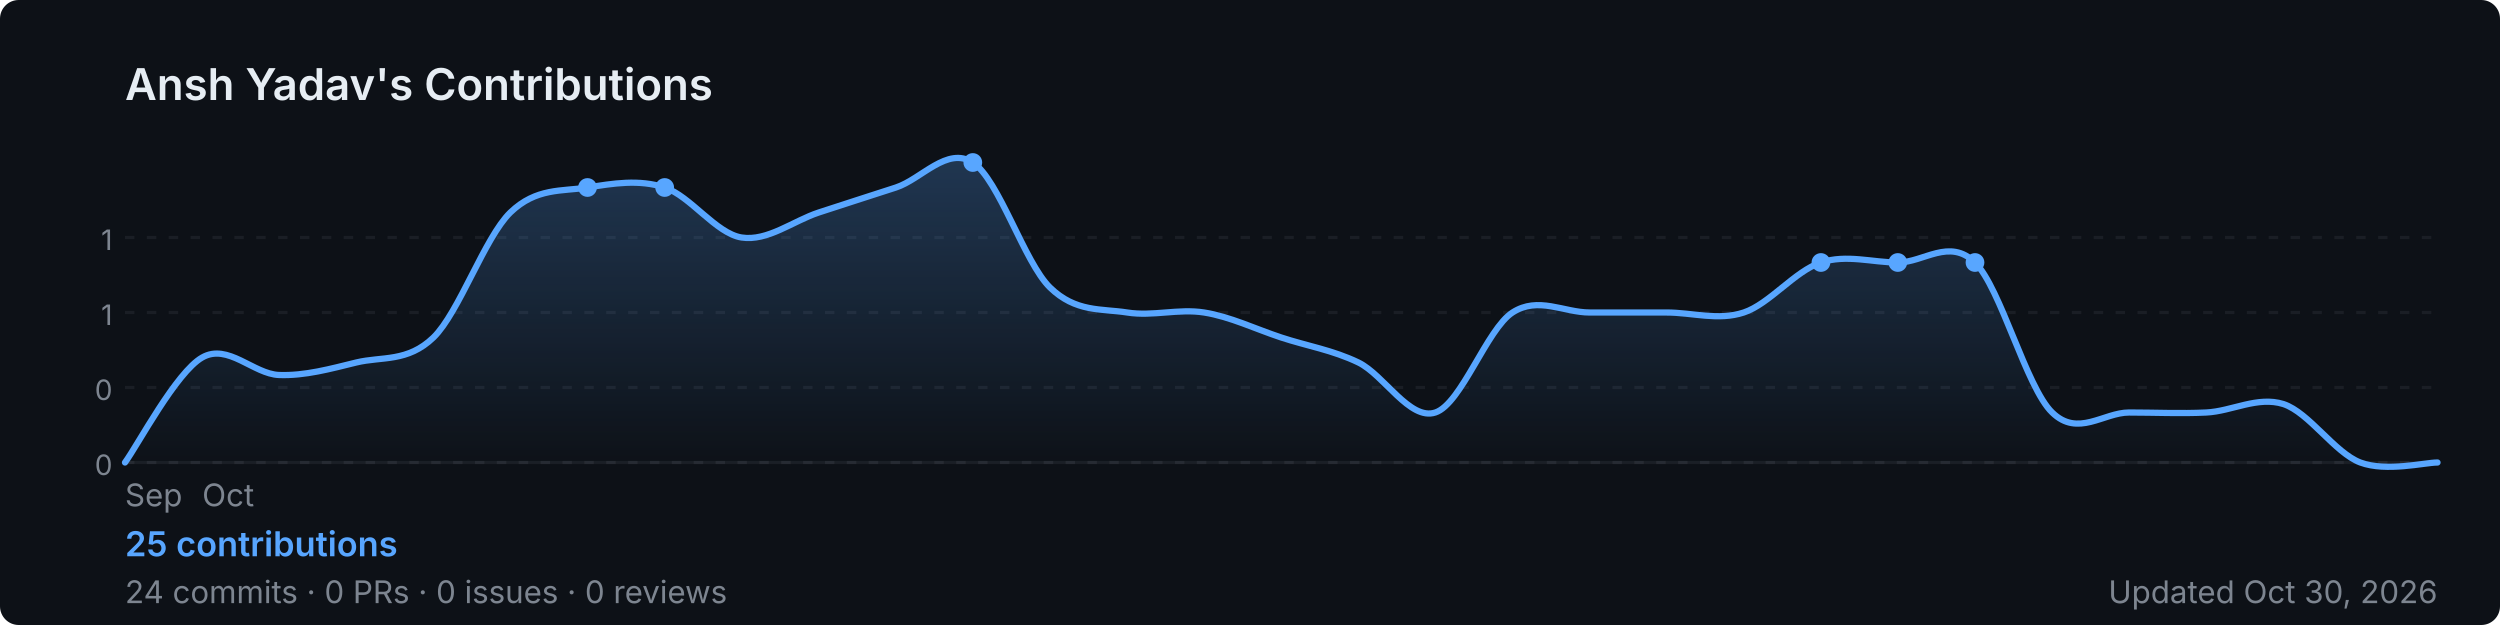
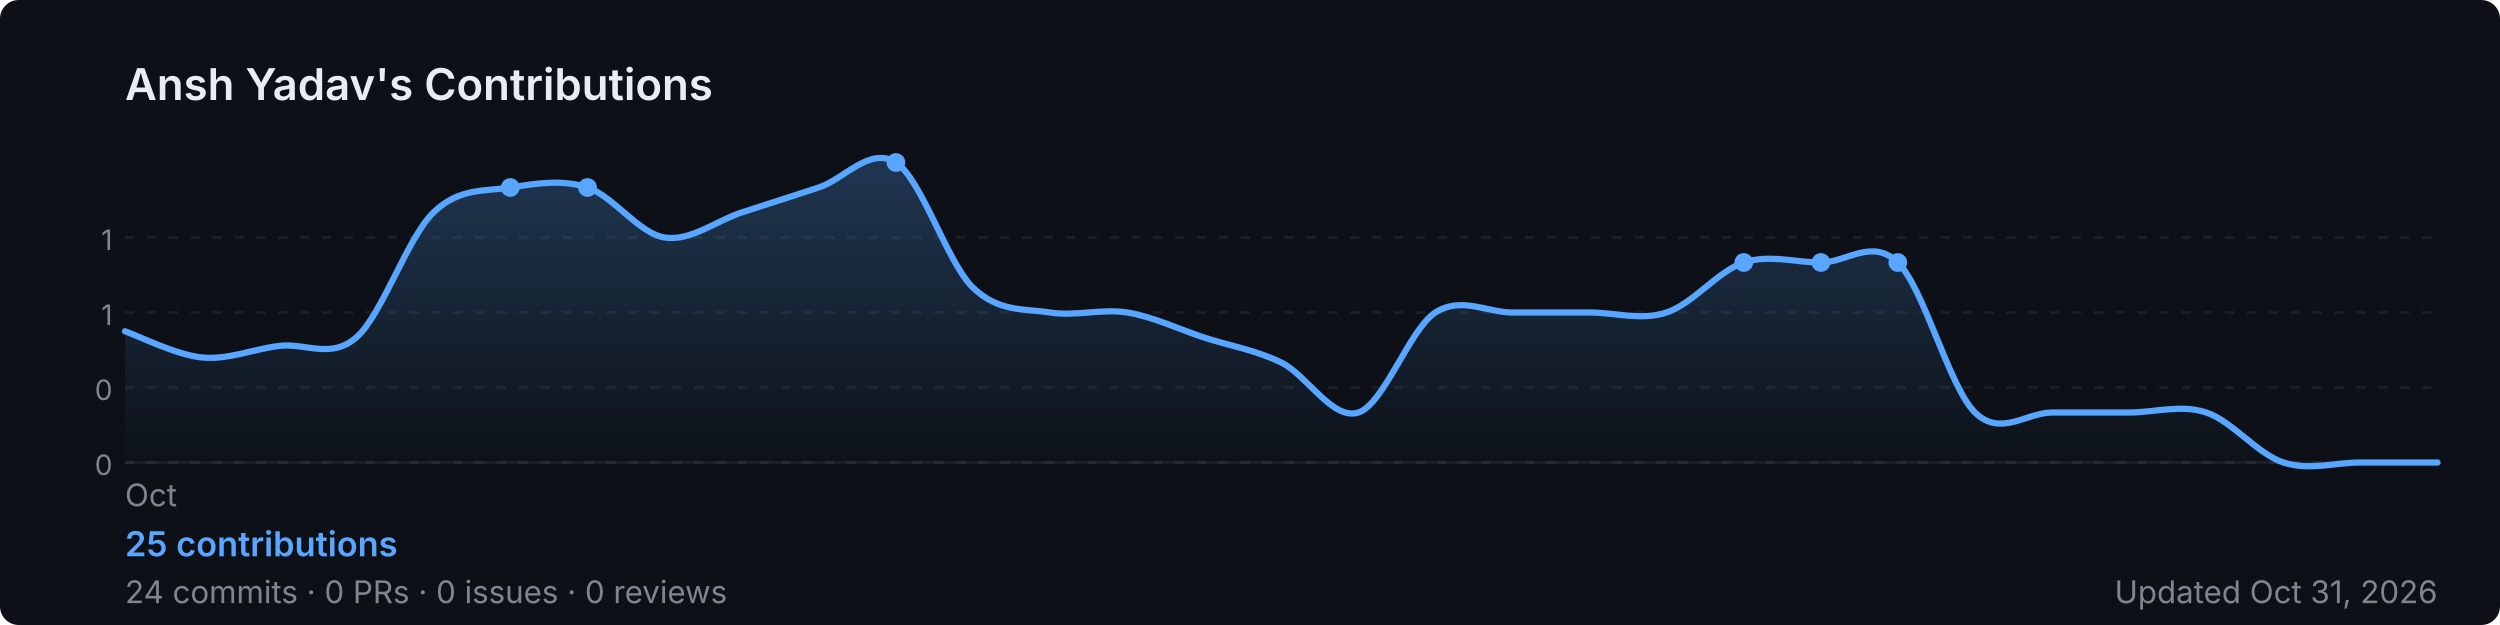
<svg xmlns="http://www.w3.org/2000/svg" width="800" height="200" viewBox="0 0 800 200" role="img" aria-label="Ansh Yadav's GitHub contribution graph">
  <defs>
-     <linearGradient id="area-g93nu" x1="0" y1="0" x2="0" y2="1">
+     <linearGradient id="area-jiwy4" x1="0" y1="0" x2="0" y2="1">
      <stop offset="0%" stop-color="rgba(88,166,255,0.25)" />
      <stop offset="100%" stop-color="rgba(88,166,255,0)" />
    </linearGradient>
  </defs>
  <rect width="800" height="200" rx="6" fill="#0d1117" />
  <text x="40" y="32" font-size="14" font-weight="600" fill="#e6edf3" font-family="-apple-system,BlinkMacSystemFont,'Segoe UI',sans-serif">
    Ansh Yadav's Contributions
  </text>
  <line x1="40" y1="76.0" x2="780" y2="76.0" stroke="rgba(240,246,252,0.06)" stroke-width="1" stroke-dasharray="3,4" />
  <text x="36" y="80.0" font-size="9" fill="#7d8590" font-family="-apple-system,BlinkMacSystemFont,'Segoe UI',sans-serif" text-anchor="end">1</text>
  <line x1="40" y1="100.0" x2="780" y2="100.0" stroke="rgba(240,246,252,0.06)" stroke-width="1" stroke-dasharray="3,4" />
  <text x="36" y="104.0" font-size="9" fill="#7d8590" font-family="-apple-system,BlinkMacSystemFont,'Segoe UI',sans-serif" text-anchor="end">1</text>
  <line x1="40" y1="124.0" x2="780" y2="124.0" stroke="rgba(240,246,252,0.06)" stroke-width="1" stroke-dasharray="3,4" />
  <text x="36" y="128.0" font-size="9" fill="#7d8590" font-family="-apple-system,BlinkMacSystemFont,'Segoe UI',sans-serif" text-anchor="end">0</text>
  <line x1="40" y1="148.0" x2="780" y2="148.0" stroke="rgba(240,246,252,0.06)" stroke-width="1" stroke-dasharray="3,4" />
  <text x="36" y="152.0" font-size="9" fill="#7d8590" font-family="-apple-system,BlinkMacSystemFont,'Segoe UI',sans-serif" text-anchor="end">0</text>
  <line x1="40" y1="148" x2="780" y2="148" stroke="rgba(240,246,252,0.06)" stroke-width="1" />
-   <path d="M 40.0,148.0 C 44.1,142.4 56.4,119.1 64.7,114.4 C 72.9,109.7 81.1,119.7 89.3,120.0 C 97.6,120.3 105.8,118.0 114.0,116.0 C 122.2,114.0 130.4,116.0 138.7,108.0 C 146.9,100.0 155.1,76.0 163.3,68.0 C 171.6,60.0 179.8,61.3 188.0,60.0 C 196.2,58.7 204.4,57.3 212.7,60.0 C 220.9,62.7 229.1,74.7 237.3,76.0 C 245.6,77.3 253.8,70.7 262.0,68.0 C 270.2,65.3 278.4,62.7 286.7,60.0 C 294.9,57.3 303.1,46.7 311.3,52.0 C 319.6,57.3 327.8,84.0 336.0,92.0 C 344.2,100.0 352.4,98.7 360.7,100.0 C 368.9,101.3 377.1,98.7 385.3,100.0 C 393.6,101.3 401.8,105.3 410.0,108.0 C 418.2,110.7 426.4,112.0 434.7,116.0 C 442.9,120.0 451.1,134.7 459.3,132.0 C 467.6,129.3 475.8,105.3 484.0,100.0 C 492.2,94.7 500.4,100.0 508.7,100.0 C 516.9,100.0 525.1,100.0 533.3,100.0 C 541.6,100.0 549.8,102.7 558.0,100.0 C 566.2,97.3 574.4,86.7 582.7,84.0 C 590.9,81.3 599.1,84.0 607.3,84.0 C 615.6,84.0 623.8,76.0 632.0,84.0 C 640.2,92.0 648.4,124.0 656.7,132.0 C 664.9,140.0 673.1,132.0 681.3,132.0 C 689.6,132.0 697.8,132.4 706.0,132.0 C 714.2,131.6 722.4,126.7 730.7,129.3 C 738.9,132.0 747.1,144.9 755.3,148.0 C 763.6,151.1 775.9,148.0 780.0,148.0 L 780.0,148 L 40.0,148 Z" fill="url(#area-g93nu)" />
-   <path d="M 40.0,148.0 C 44.1,142.4 56.4,119.1 64.7,114.4 C 72.9,109.7 81.1,119.7 89.3,120.0 C 97.6,120.3 105.8,118.0 114.0,116.0 C 122.2,114.0 130.4,116.0 138.7,108.0 C 146.9,100.0 155.1,76.0 163.3,68.0 C 171.6,60.0 179.8,61.3 188.0,60.0 C 196.2,58.7 204.4,57.3 212.7,60.0 C 220.9,62.7 229.1,74.7 237.3,76.0 C 245.6,77.3 253.8,70.7 262.0,68.0 C 270.2,65.3 278.4,62.7 286.7,60.0 C 294.9,57.3 303.1,46.7 311.3,52.0 C 319.6,57.3 327.8,84.0 336.0,92.0 C 344.2,100.0 352.4,98.7 360.7,100.0 C 368.9,101.3 377.1,98.7 385.3,100.0 C 393.6,101.3 401.8,105.3 410.0,108.0 C 418.2,110.7 426.4,112.0 434.7,116.0 C 442.9,120.0 451.1,134.7 459.3,132.0 C 467.6,129.3 475.8,105.3 484.0,100.0 C 492.2,94.7 500.4,100.0 508.7,100.0 C 516.9,100.0 525.1,100.0 533.3,100.0 C 541.6,100.0 549.8,102.7 558.0,100.0 C 566.2,97.3 574.4,86.7 582.7,84.0 C 590.9,81.3 599.1,84.0 607.3,84.0 C 615.6,84.0 623.8,76.0 632.0,84.0 C 640.2,92.0 648.4,124.0 656.7,132.0 C 664.9,140.0 673.1,132.0 681.3,132.0 C 689.6,132.0 697.8,132.4 706.0,132.0 C 714.2,131.6 722.4,126.7 730.7,129.3 C 738.9,132.0 747.1,144.9 755.3,148.0 C 763.6,151.1 775.9,148.0 780.0,148.0" fill="none" stroke="#58a6ff" stroke-width="2" stroke-linejoin="round" stroke-linecap="round" />
+   <path d="M 40.0,106.0 C 44.1,107.4 56.4,113.6 64.7,114.4 C 72.9,115.2 81.1,111.7 89.3,110.7 C 97.6,109.6 105.8,115.1 114.0,108.0 C 122.2,100.9 130.4,76.0 138.7,68.0 C 146.9,60.0 155.1,61.3 163.3,60.0 C 171.6,58.7 179.8,57.3 188.0,60.0 C 196.2,62.7 204.4,74.7 212.7,76.0 C 220.9,77.3 229.1,70.7 237.3,68.0 C 245.6,65.3 253.8,62.7 262.0,60.0 C 270.2,57.3 278.4,46.7 286.7,52.0 C 294.9,57.3 303.1,84.0 311.3,92.0 C 319.6,100.0 327.8,98.7 336.0,100.0 C 344.2,101.3 352.4,98.7 360.7,100.0 C 368.9,101.3 377.1,105.3 385.3,108.0 C 393.6,110.7 401.8,112.0 410.0,116.0 C 418.2,120.0 426.4,134.7 434.7,132.0 C 442.9,129.3 451.1,105.3 459.3,100.0 C 467.6,94.7 475.8,100.0 484.0,100.0 C 492.2,100.0 500.4,100.0 508.7,100.0 C 516.9,100.0 525.1,102.7 533.3,100.0 C 541.6,97.3 549.8,86.7 558.0,84.0 C 566.2,81.3 574.4,84.0 582.7,84.0 C 590.9,84.0 599.1,76.0 607.3,84.0 C 615.6,92.0 623.8,124.0 632.0,132.0 C 640.2,140.0 648.4,132.0 656.7,132.0 C 664.9,132.0 673.1,132.0 681.3,132.0 C 689.6,132.0 697.8,129.3 706.0,132.0 C 714.2,134.7 722.4,145.3 730.7,148.0 C 738.9,150.7 747.1,148.0 755.3,148.0 C 763.6,148.0 775.9,148.0 780.0,148.0 L 780.0,148 L 40.0,148 Z" fill="url(#area-jiwy4)" />
+   <path d="M 40.0,106.0 C 44.1,107.4 56.4,113.6 64.7,114.4 C 72.9,115.2 81.1,111.7 89.3,110.7 C 97.6,109.6 105.8,115.1 114.0,108.0 C 122.2,100.9 130.4,76.0 138.7,68.0 C 146.9,60.0 155.1,61.3 163.3,60.0 C 171.6,58.7 179.8,57.3 188.0,60.0 C 196.2,62.7 204.4,74.7 212.7,76.0 C 220.9,77.3 229.1,70.7 237.3,68.0 C 245.6,65.3 253.8,62.7 262.0,60.0 C 270.2,57.3 278.4,46.7 286.7,52.0 C 294.9,57.3 303.1,84.0 311.3,92.0 C 319.6,100.0 327.8,98.7 336.0,100.0 C 344.2,101.3 352.4,98.7 360.7,100.0 C 368.9,101.3 377.1,105.3 385.3,108.0 C 393.6,110.7 401.8,112.0 410.0,116.0 C 418.2,120.0 426.4,134.7 434.7,132.0 C 442.9,129.3 451.1,105.3 459.3,100.0 C 467.6,94.7 475.8,100.0 484.0,100.0 C 492.2,100.0 500.4,100.0 508.7,100.0 C 516.9,100.0 525.1,102.7 533.3,100.0 C 541.6,97.3 549.8,86.7 558.0,84.0 C 566.2,81.3 574.4,84.0 582.7,84.0 C 590.9,84.0 599.1,76.0 607.3,84.0 C 615.6,92.0 623.8,124.0 632.0,132.0 C 640.2,140.0 648.4,132.0 656.7,132.0 C 664.9,132.0 673.1,132.0 681.3,132.0 C 689.6,132.0 697.8,129.3 706.0,132.0 C 714.2,134.7 722.4,145.3 730.7,148.0 C 738.9,150.7 747.1,148.0 755.3,148.0 C 763.6,148.0 775.9,148.0 780.0,148.0" fill="none" stroke="#58a6ff" stroke-width="2" stroke-linejoin="round" stroke-linecap="round" />
+   <circle cx="163.3" cy="60.0" r="3" fill="#58a6ff">
+     </circle>
  <circle cx="188.0" cy="60.0" r="3" fill="#58a6ff">
    </circle>
-   <circle cx="212.7" cy="60.0" r="3" fill="#58a6ff">
+   <circle cx="286.7" cy="52.0" r="3" fill="#58a6ff">
    </circle>
-   <circle cx="311.3" cy="52.0" r="3" fill="#58a6ff">
+   <circle cx="558.0" cy="84.0" r="3" fill="#58a6ff">
    </circle>
  <circle cx="582.7" cy="84.0" r="3" fill="#58a6ff">
    </circle>
  <circle cx="607.3" cy="84.0" r="3" fill="#58a6ff">
    </circle>
-   <circle cx="632.0" cy="84.0" r="3" fill="#58a6ff">
-     </circle>
-   <text x="40.0" y="162" font-size="10" fill="#7d8590" font-family="-apple-system,BlinkMacSystemFont,'Segoe UI',sans-serif">Sep</text>
-   <text x="64.7" y="162" font-size="10" fill="#7d8590" font-family="-apple-system,BlinkMacSystemFont,'Segoe UI',sans-serif">Oct</text>
+   <text x="40.0" y="162" font-size="10" fill="#7d8590" font-family="-apple-system,BlinkMacSystemFont,'Segoe UI',sans-serif">Oct</text>
  <text x="40" y="178" font-size="11" font-weight="600" fill="#58a6ff" font-family="-apple-system,BlinkMacSystemFont,'Segoe UI',sans-serif">
    25 contributions
  </text>
  <text x="40" y="193" font-size="10" fill="#7d8590" font-family="-apple-system,BlinkMacSystemFont,'Segoe UI',sans-serif">
    24 commits · 0 PRs · 0 issues · 0 reviews
  </text>
  <text x="780" y="193" font-size="10" fill="#7d8590" text-anchor="end" font-family="-apple-system,BlinkMacSystemFont,'Segoe UI',sans-serif">
-     Updated Oct 30, 2026
+     Updated Oct 31, 2026
  </text>
</svg>
